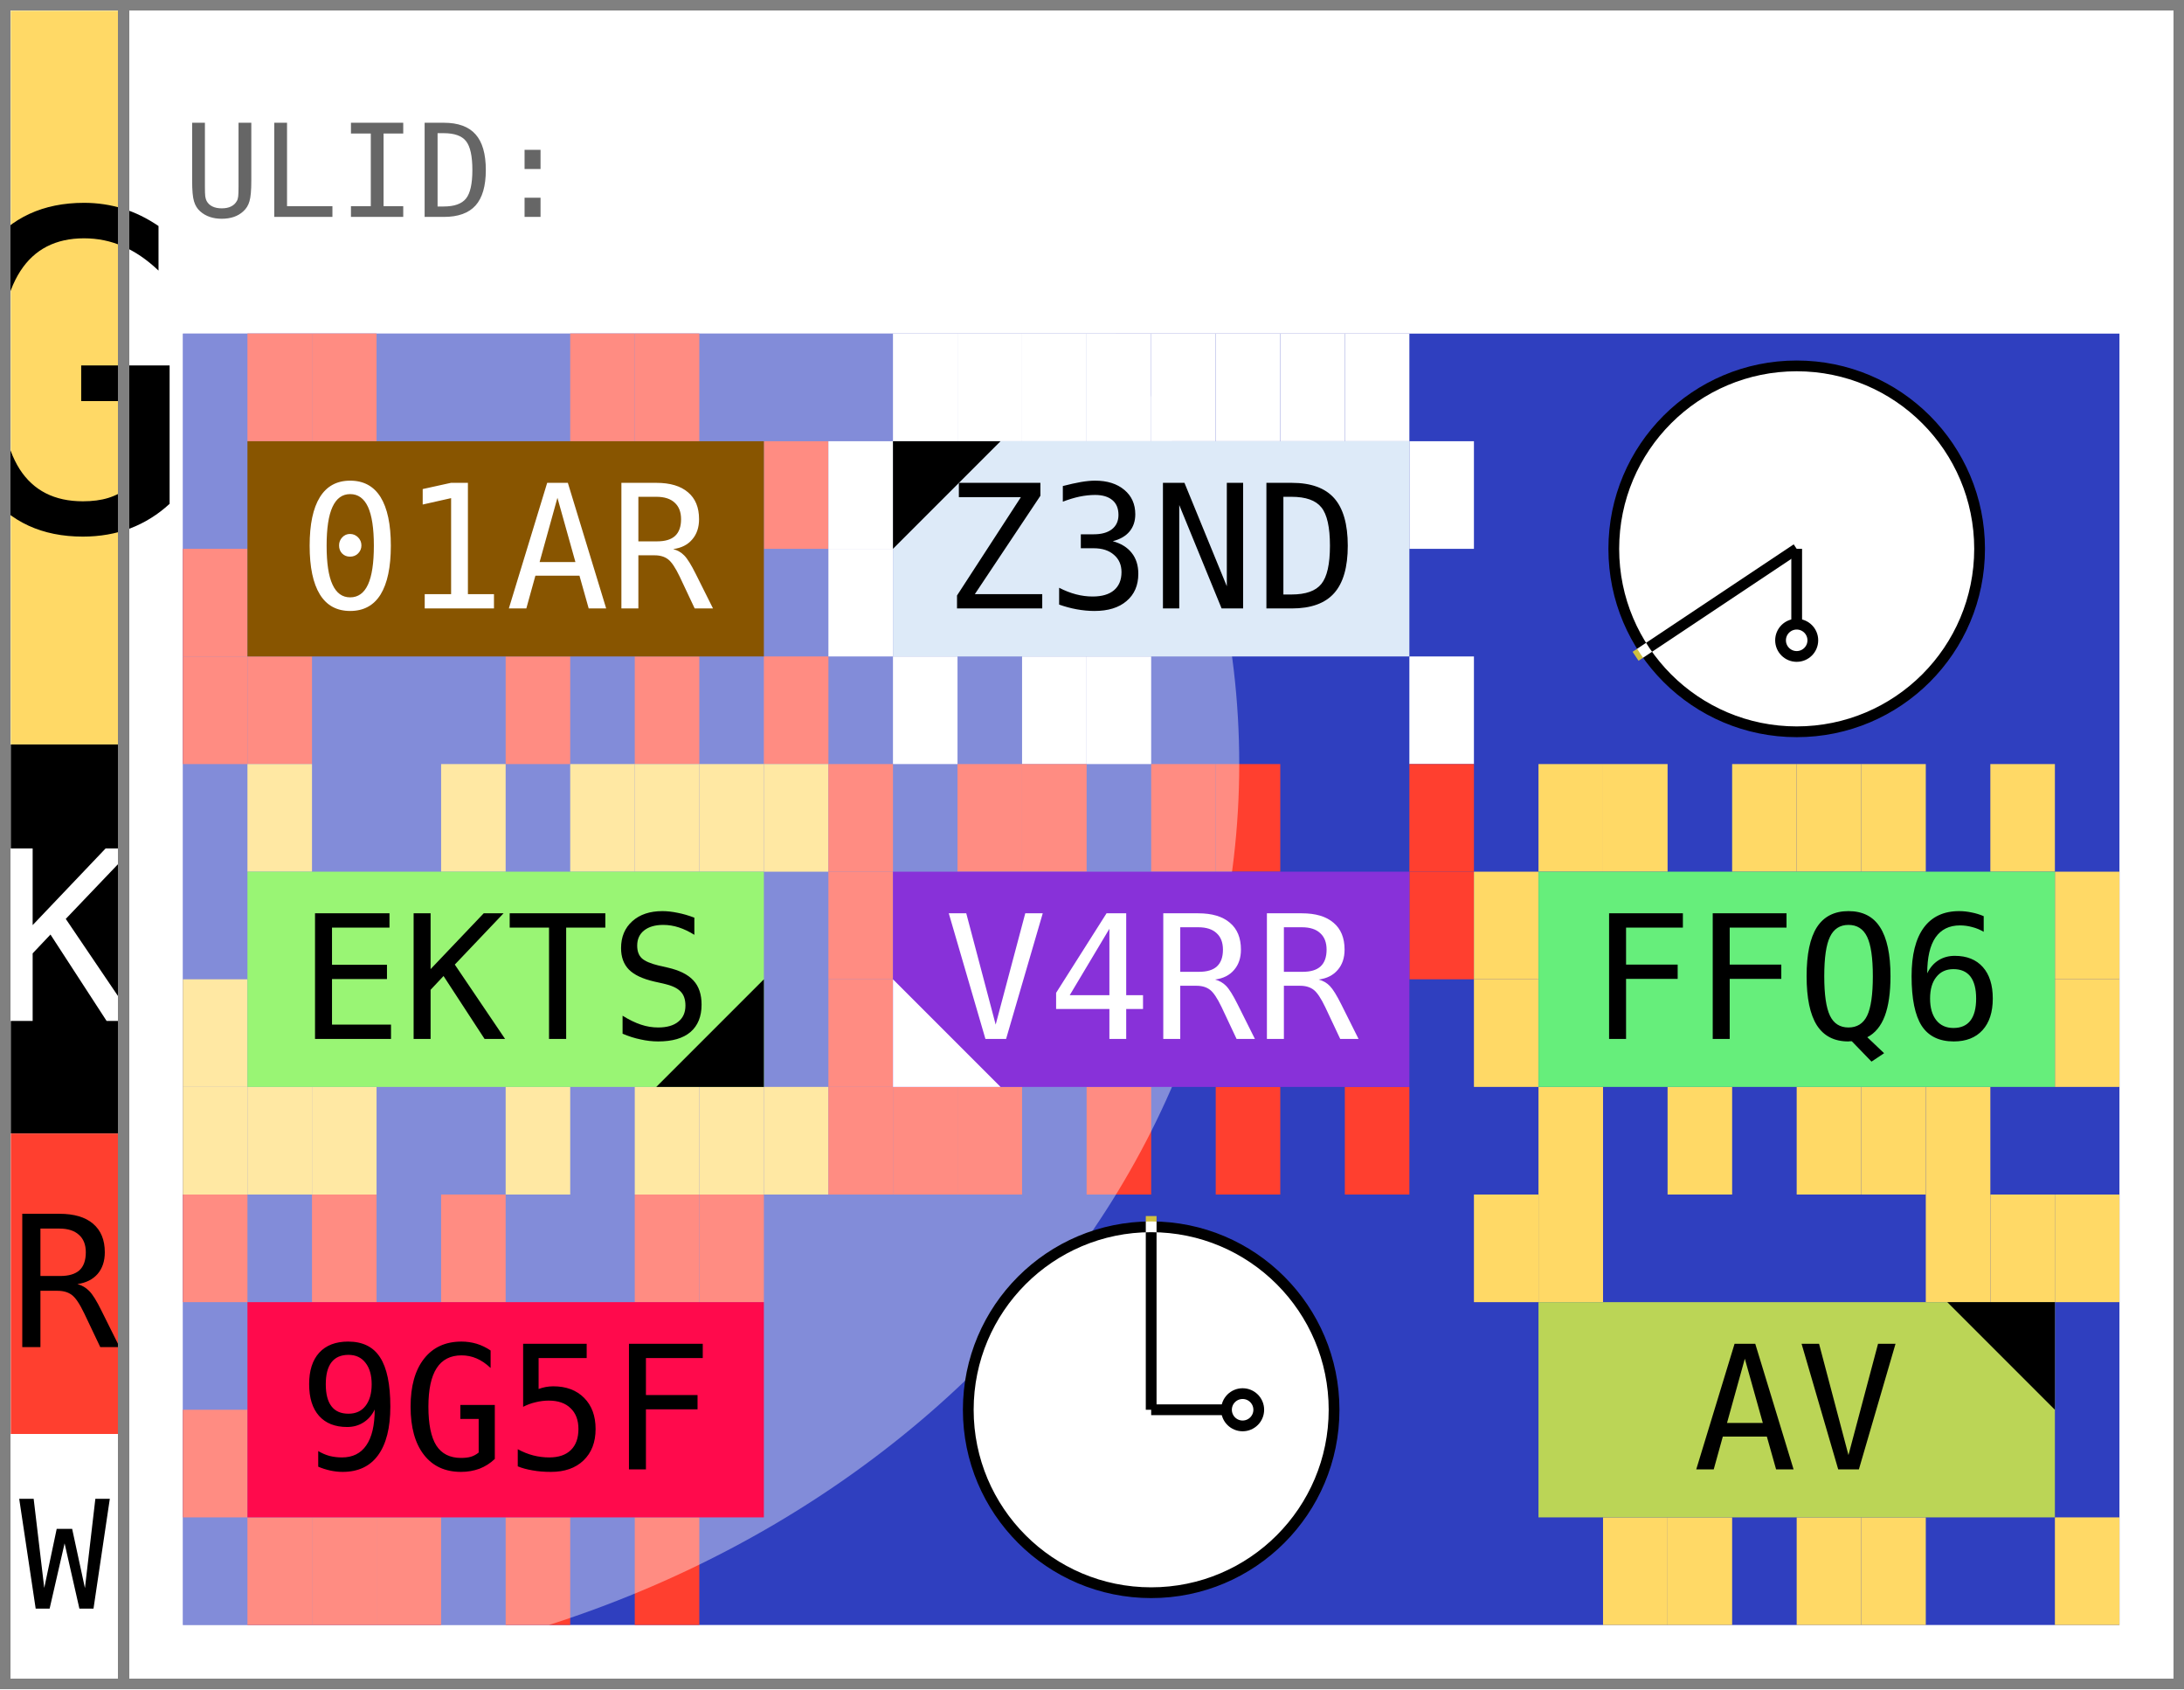
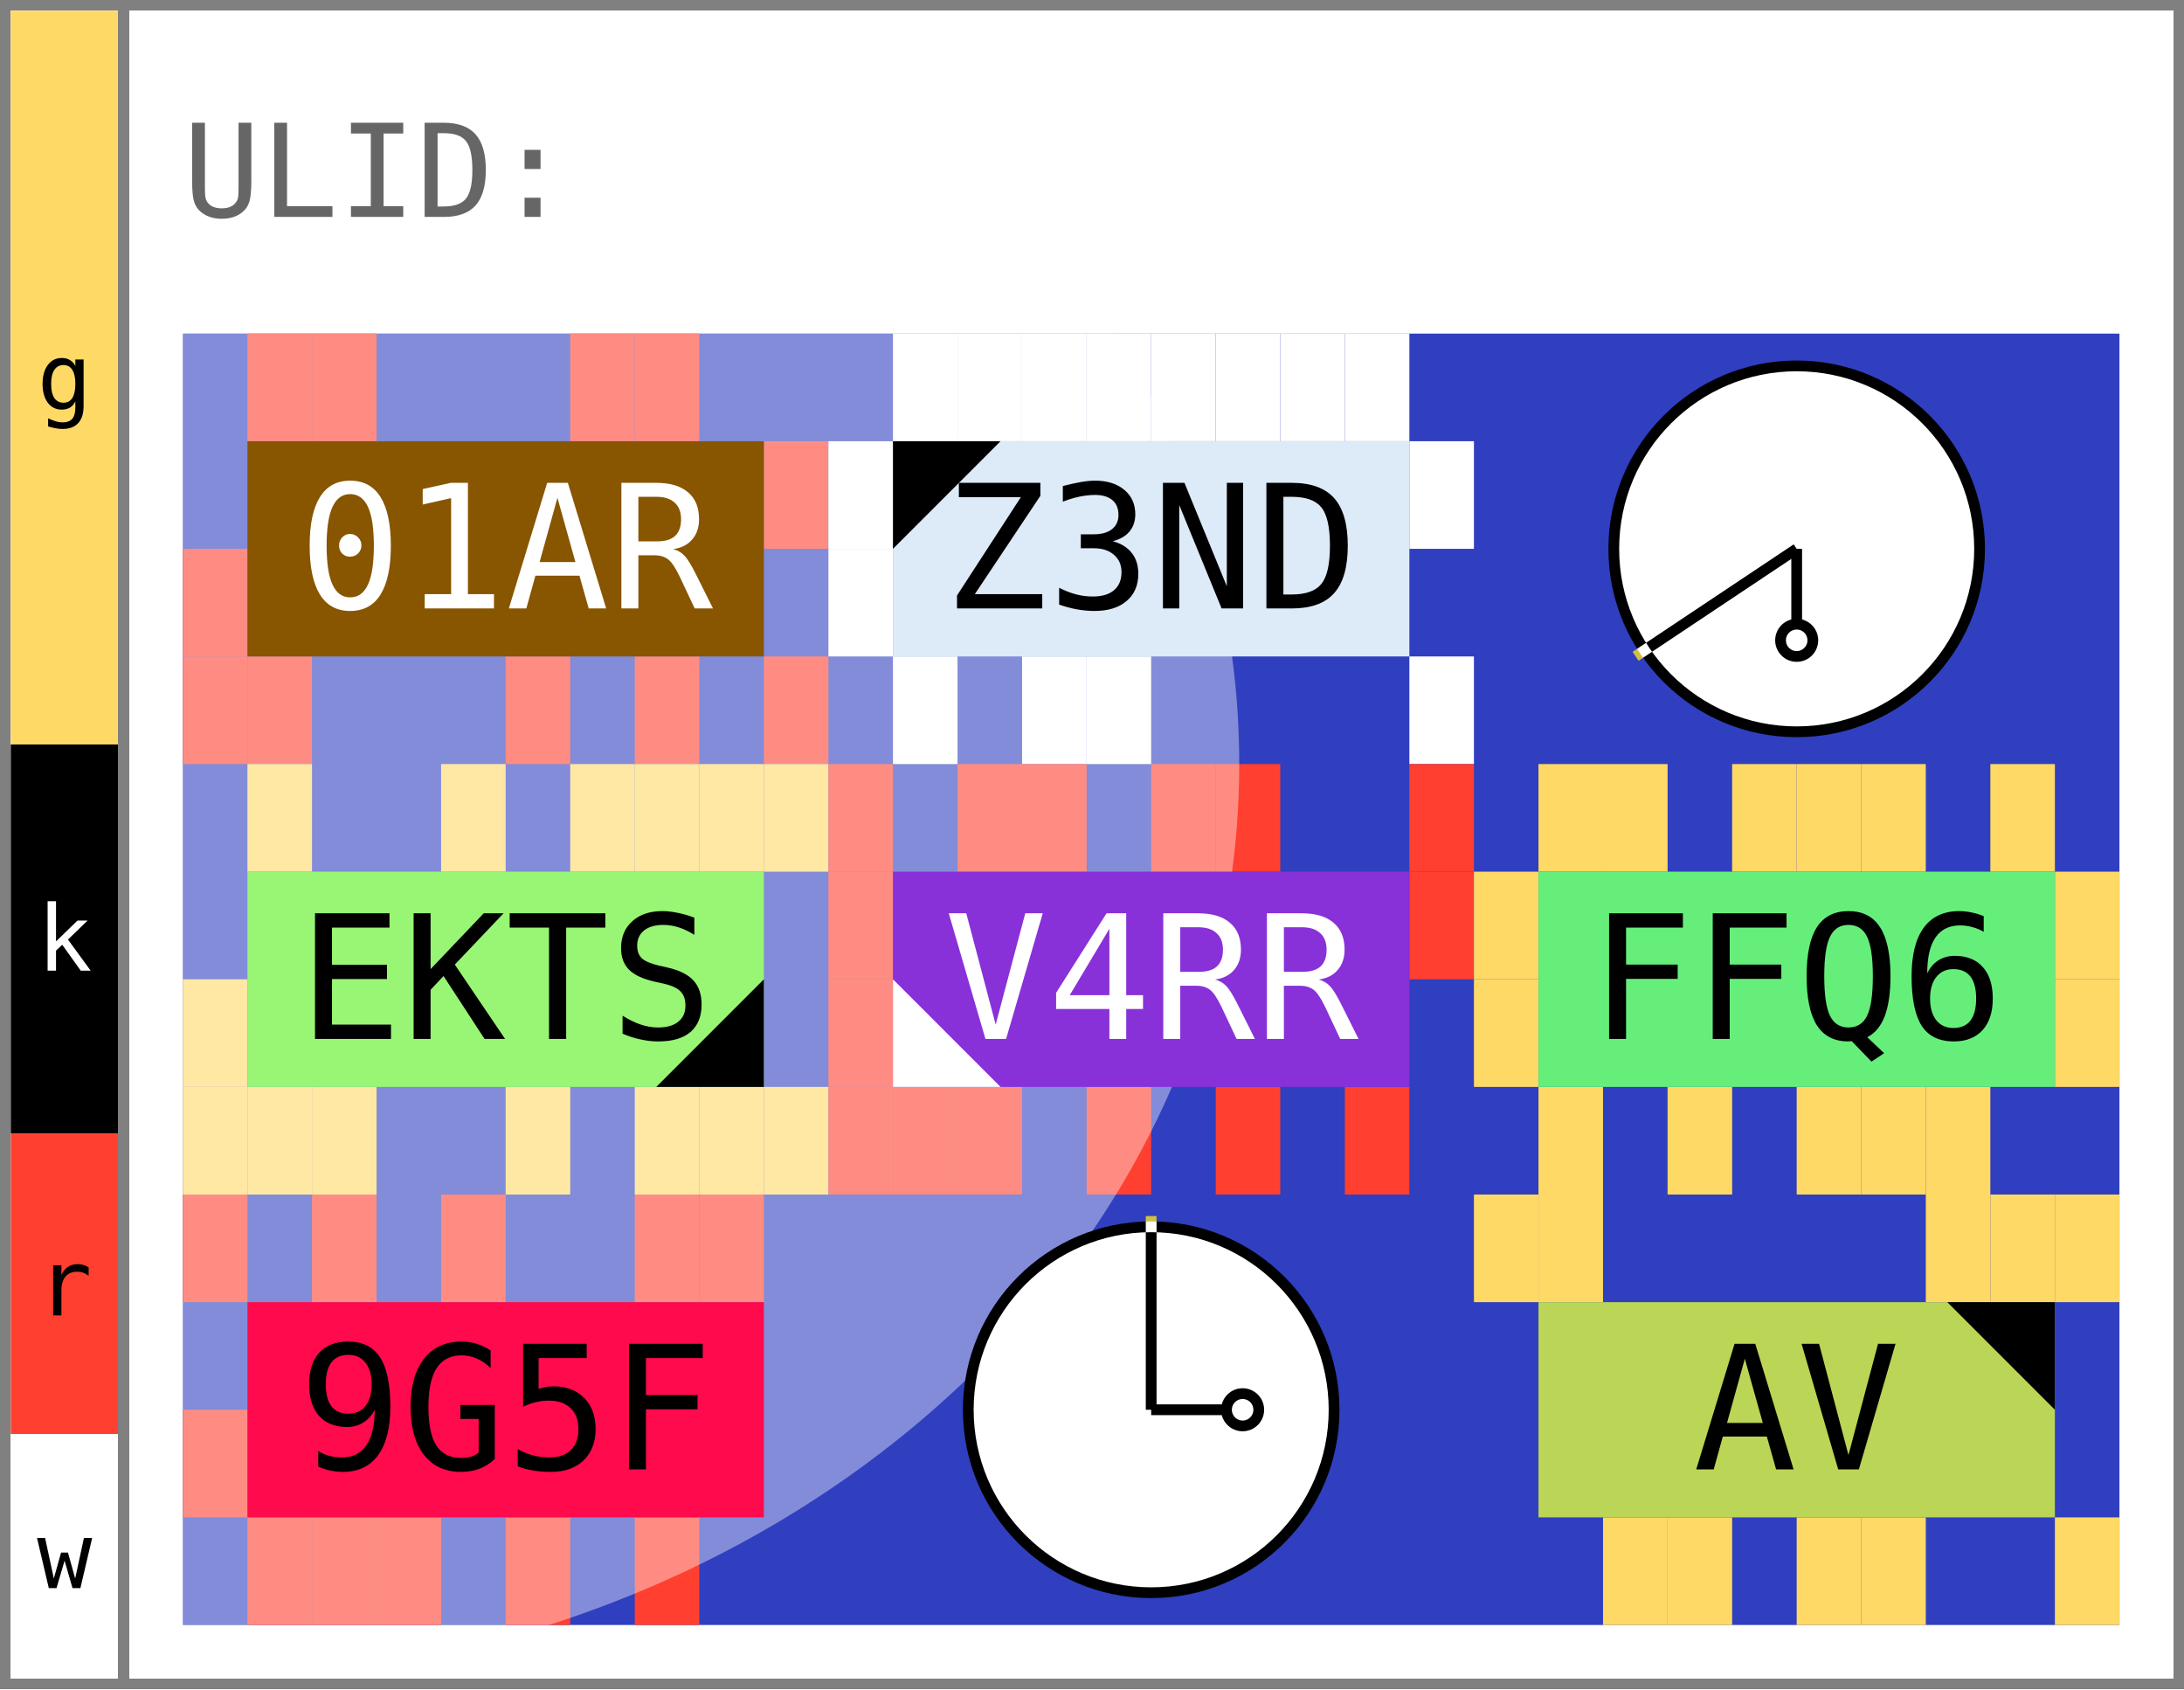
<svg xmlns="http://www.w3.org/2000/svg" width="203.0" height="157.0" viewBox="0 0 203.0 157.0" data-entviz-version="v5" data-input-bytes="26" data-cols="3" data-rows="3">
  <defs>
    <clipPath id="grid-clip-7154c6d615fe7973-3x3">
      <rect x="17.0" y="31.0" width="180.0" height="120.0" />
    </clipPath>
  </defs>
  <rect x="0" y="0" width="203.0" height="157.0" fill="#ffffff" />
  <g data-channel="grid">
    <rect x="17.0" y="31.0" width="180.0" height="120.0" fill="#2f3fbf" />
    <g>
      <rect x="23.0" y="31.0" width="6.0" height="10.0" fill="#ff3f2f" />
      <rect x="29.0" y="31.0" width="6.0" height="10.0" fill="#ff3f2f" />
      <rect x="53.0" y="31.0" width="6.0" height="10.0" fill="#ff3f2f" />
      <rect x="59.0" y="31.0" width="6.0" height="10.0" fill="#ff3f2f" />
      <rect x="71.0" y="41.0" width="6.0" height="10.0" fill="#ff3f2f" />
      <rect x="71.0" y="61.0" width="6.0" height="10.0" fill="#ff3f2f" />
      <rect x="59.0" y="61.0" width="6.0" height="10.0" fill="#ff3f2f" />
      <rect x="47.0" y="61.0" width="6.0" height="10.0" fill="#ff3f2f" />
      <rect x="23.0" y="61.0" width="6.0" height="10.0" fill="#ff3f2f" />
      <rect x="17.0" y="61.0" width="6.0" height="10.0" fill="#ff3f2f" />
      <rect x="17.0" y="51.0" width="6.0" height="10.0" fill="#ff3f2f" />
      <rect x="83.0" y="31.0" width="6.0" height="10.0" fill="#ffffff" />
      <rect x="89.0" y="31.0" width="6.0" height="10.0" fill="#ffffff" />
      <rect x="95.0" y="31.0" width="6.0" height="10.0" fill="#ffffff" />
      <rect x="101.0" y="31.0" width="6.0" height="10.0" fill="#ffffff" />
      <rect x="107.0" y="31.0" width="6.0" height="10.0" fill="#ffffff" />
      <rect x="113.0" y="31.0" width="6.0" height="10.0" fill="#ffffff" />
      <rect x="119.0" y="31.0" width="6.0" height="10.0" fill="#ffffff" />
      <rect x="125.0" y="31.0" width="6.0" height="10.0" fill="#ffffff" />
      <rect x="131.0" y="41.0" width="6.0" height="10.0" fill="#ffffff" />
      <rect x="131.0" y="61.0" width="6.0" height="10.0" fill="#ffffff" />
      <rect x="101.0" y="61.0" width="6.0" height="10.0" fill="#ffffff" />
      <rect x="95.0" y="61.0" width="6.0" height="10.0" fill="#ffffff" />
      <rect x="83.0" y="61.0" width="6.0" height="10.0" fill="#ffffff" />
      <rect x="77.0" y="51.0" width="6.0" height="10.0" fill="#ffffff" />
      <rect x="77.0" y="41.0" width="6.0" height="10.0" fill="#ffffff" />
      <rect x="23.0" y="71.0" width="6.0" height="10.0" fill="#ffd966" />
      <rect x="41.0" y="71.0" width="6.0" height="10.0" fill="#ffd966" />
      <rect x="53.0" y="71.0" width="6.0" height="10.0" fill="#ffd966" />
      <rect x="59.0" y="71.0" width="6.0" height="10.0" fill="#ffd966" />
      <rect x="65.0" y="71.0" width="6.0" height="10.0" fill="#ffd966" />
      <rect x="71.0" y="71.0" width="6.0" height="10.0" fill="#ffd966" />
      <rect x="71.0" y="101.0" width="6.0" height="10.0" fill="#ffd966" />
      <rect x="65.0" y="101.0" width="6.0" height="10.0" fill="#ffd966" />
      <rect x="59.0" y="101.0" width="6.0" height="10.0" fill="#ffd966" />
      <rect x="47.0" y="101.0" width="6.0" height="10.0" fill="#ffd966" />
      <rect x="29.0" y="101.0" width="6.0" height="10.0" fill="#ffd966" />
      <rect x="23.0" y="101.0" width="6.0" height="10.0" fill="#ffd966" />
      <rect x="17.0" y="101.0" width="6.0" height="10.0" fill="#ffd966" />
      <rect x="17.0" y="91.0" width="6.0" height="10.0" fill="#ffd966" />
      <rect x="77.0" y="71.0" width="6.0" height="10.0" fill="#ff3f2f" />
      <rect x="89.0" y="71.0" width="6.0" height="10.0" fill="#ff3f2f" />
      <rect x="95.0" y="71.0" width="6.0" height="10.0" fill="#ff3f2f" />
      <rect x="107.0" y="71.0" width="6.0" height="10.0" fill="#ff3f2f" />
      <rect x="113.0" y="71.0" width="6.0" height="10.0" fill="#ff3f2f" />
      <rect x="131.0" y="71.0" width="6.0" height="10.0" fill="#ff3f2f" />
      <rect x="131.0" y="81.0" width="6.0" height="10.0" fill="#ff3f2f" />
      <rect x="125.0" y="101.0" width="6.0" height="10.0" fill="#ff3f2f" />
      <rect x="113.0" y="101.0" width="6.0" height="10.0" fill="#ff3f2f" />
      <rect x="101.0" y="101.0" width="6.0" height="10.0" fill="#ff3f2f" />
      <rect x="89.0" y="101.0" width="6.0" height="10.0" fill="#ff3f2f" />
      <rect x="83.0" y="101.0" width="6.0" height="10.0" fill="#ff3f2f" />
      <rect x="77.0" y="101.0" width="6.0" height="10.0" fill="#ff3f2f" />
      <rect x="77.0" y="91.0" width="6.0" height="10.0" fill="#ff3f2f" />
      <rect x="77.0" y="81.0" width="6.0" height="10.0" fill="#ff3f2f" />
      <rect x="143.0" y="71.0" width="6.0" height="10.0" fill="#ffd966" />
      <rect x="149.0" y="71.0" width="6.0" height="10.0" fill="#ffd966" />
      <rect x="161.0" y="71.0" width="6.0" height="10.0" fill="#ffd966" />
      <rect x="167.0" y="71.0" width="6.0" height="10.0" fill="#ffd966" />
      <rect x="173.0" y="71.0" width="6.0" height="10.0" fill="#ffd966" />
      <rect x="185.0" y="71.0" width="6.0" height="10.0" fill="#ffd966" />
      <rect x="191.0" y="81.0" width="6.0" height="10.0" fill="#ffd966" />
      <rect x="191.0" y="91.0" width="6.0" height="10.0" fill="#ffd966" />
      <rect x="179.0" y="101.0" width="6.0" height="10.0" fill="#ffd966" />
      <rect x="173.0" y="101.0" width="6.0" height="10.0" fill="#ffd966" />
      <rect x="167.0" y="101.0" width="6.0" height="10.0" fill="#ffd966" />
      <rect x="155.0" y="101.0" width="6.0" height="10.0" fill="#ffd966" />
      <rect x="143.0" y="101.0" width="6.0" height="10.0" fill="#ffd966" />
      <rect x="137.0" y="91.0" width="6.0" height="10.0" fill="#ffd966" />
      <rect x="137.0" y="81.0" width="6.0" height="10.0" fill="#ffd966" />
      <rect x="17.0" y="111.0" width="6.0" height="10.0" fill="#ff3f2f" />
      <rect x="29.0" y="111.0" width="6.0" height="10.0" fill="#ff3f2f" />
      <rect x="41.0" y="111.0" width="6.0" height="10.0" fill="#ff3f2f" />
      <rect x="59.0" y="111.0" width="6.0" height="10.0" fill="#ff3f2f" />
      <rect x="65.0" y="111.0" width="6.0" height="10.0" fill="#ff3f2f" />
      <rect x="59.0" y="141.0" width="6.0" height="10.0" fill="#ff3f2f" />
      <rect x="47.0" y="141.0" width="6.0" height="10.0" fill="#ff3f2f" />
      <rect x="35.0" y="141.0" width="6.0" height="10.0" fill="#ff3f2f" />
      <rect x="29.0" y="141.0" width="6.0" height="10.0" fill="#ff3f2f" />
      <rect x="23.0" y="141.0" width="6.0" height="10.0" fill="#ff3f2f" />
      <rect x="17.0" y="131.0" width="6.0" height="10.0" fill="#ff3f2f" />
      <rect x="137.0" y="111.0" width="6.0" height="10.0" fill="#ffd966" />
      <rect x="143.0" y="111.0" width="6.0" height="10.0" fill="#ffd966" />
      <rect x="179.0" y="111.0" width="6.0" height="10.0" fill="#ffd966" />
      <rect x="185.0" y="111.0" width="6.0" height="10.0" fill="#ffd966" />
      <rect x="191.0" y="111.0" width="6.0" height="10.0" fill="#ffd966" />
      <rect x="191.0" y="141.0" width="6.0" height="10.0" fill="#ffd966" />
      <rect x="173.0" y="141.0" width="6.0" height="10.0" fill="#ffd966" />
      <rect x="167.0" y="141.0" width="6.0" height="10.0" fill="#ffd966" />
      <rect x="155.0" y="141.0" width="6.0" height="10.0" fill="#ffd966" />
      <rect x="149.0" y="141.0" width="6.0" height="10.0" fill="#ffd966" />
    </g>
    <g clip-path="url(#grid-clip-7154c6d615fe7973-3x3)" data-channel="ellipse" data-ellipse-anchor-x="17.0" data-ellipse-anchor-y="71.0" data-ellipse-rx="98.18629362155326" data-ellipse-ry="85.25600615009698" data-ellipse-rotation-deg="0.0">
      <ellipse cx="17.0" cy="71.0" rx="98.186" ry="85.256" transform="rotate(0.0 17.0 71.0)" fill="#ffffff" fill-opacity="0.4" />
    </g>
    <g>
      <g data-channel="cell" data-cell-index="0" data-cell-row="0" data-cell-col="0">
        <rect x="23.0" y="41.0" width="48.0" height="20.0" fill="#885500" />
        <text x="47.0" y="51.0" fill="#ffffff" style="font-family: &quot;DejaVu Sans Mono&quot;, &quot;Consolas&quot;, &quot;Menlo&quot;, &quot;Liberation Mono&quot;, monospace; font-size: 16.0px;" text-anchor="middle" dominant-baseline="central">01AR</text>
      </g>
      <g data-channel="cell" data-cell-index="1" data-cell-row="0" data-cell-col="1" data-cell-quartile="1">
        <rect x="83.0" y="41.0" width="48.0" height="20.0" fill="#ddeaf8" />
        <text x="107.0" y="51.0" fill="#000000" style="font-family: &quot;DejaVu Sans Mono&quot;, &quot;Consolas&quot;, &quot;Menlo&quot;, &quot;Liberation Mono&quot;, monospace; font-size: 16.0px;" text-anchor="middle" dominant-baseline="central">Z3ND</text>
        <polygon points="83.0,41.0 93.0,41.0 83.0,51.0" fill="#000000" />
      </g>
      <g data-channel="cell" data-cell-index="2" data-cell-row="0" data-cell-col="2" data-cell-blank="true" data-cell-blank-marker="true">
        <circle cx="167.0" cy="51.0" r="17.0" fill="#ffffff" stroke="#000000" stroke-width="1" />
        <line x1="167.0" y1="51.0" x2="152.023" y2="60.985" stroke="#ffffff" style="mix-blend-mode: difference" stroke-width="1" />
        <line x1="167.0" y1="51.0" x2="167.0" y2="59.5" stroke="#000000" stroke-width="1" />
        <circle cx="167.0" cy="59.5" r="1.5" fill="#ffffff" stroke="#000000" stroke-width="1" />
      </g>
      <g data-channel="cell" data-cell-index="3" data-cell-row="1" data-cell-col="0" data-cell-quartile="3">
        <rect x="23.0" y="81.0" width="48.0" height="20.0" fill="#99f574" />
        <text x="47.0" y="91.0" fill="#000000" style="font-family: &quot;DejaVu Sans Mono&quot;, &quot;Consolas&quot;, &quot;Menlo&quot;, &quot;Liberation Mono&quot;, monospace; font-size: 16.0px;" text-anchor="middle" dominant-baseline="central">EKTS</text>
        <polygon points="71.0,101.0 71.0,91.0 61.0,101.0" fill="#000000" />
      </g>
      <g data-channel="cell" data-cell-index="4" data-cell-row="1" data-cell-col="1" data-cell-quartile="4">
        <rect x="83.0" y="81.0" width="48.0" height="20.0" fill="#8831d9" />
        <text x="107.0" y="91.0" fill="#ffffff" style="font-family: &quot;DejaVu Sans Mono&quot;, &quot;Consolas&quot;, &quot;Menlo&quot;, &quot;Liberation Mono&quot;, monospace; font-size: 16.0px;" text-anchor="middle" dominant-baseline="central">V4RR</text>
        <polygon points="83.0,101.0 83.0,91.0 93.0,101.0" fill="#ffffff" />
      </g>
      <g data-channel="cell" data-cell-index="5" data-cell-row="1" data-cell-col="2">
        <rect x="143.0" y="81.0" width="48.0" height="20.0" fill="#66ee7b" />
        <text x="167.0" y="91.0" fill="#000000" style="font-family: &quot;DejaVu Sans Mono&quot;, &quot;Consolas&quot;, &quot;Menlo&quot;, &quot;Liberation Mono&quot;, monospace; font-size: 16.0px;" text-anchor="middle" dominant-baseline="central">FFQ6</text>
      </g>
      <g data-channel="cell" data-cell-index="6" data-cell-row="2" data-cell-col="0">
        <rect x="23.0" y="121.0" width="48.0" height="20.0" fill="#ff0a4c" />
        <text x="47.0" y="131.0" fill="#000000" style="font-family: &quot;DejaVu Sans Mono&quot;, &quot;Consolas&quot;, &quot;Menlo&quot;, &quot;Liberation Mono&quot;, monospace; font-size: 16.0px;" text-anchor="middle" dominant-baseline="central">9G5F</text>
      </g>
      <g data-channel="cell" data-cell-index="7" data-cell-row="2" data-cell-col="1" data-cell-blank="true" data-cell-blank-marker="true">
        <circle cx="107.0" cy="131.0" r="17.0" fill="#ffffff" stroke="#000000" stroke-width="1" />
        <line x1="107.0" y1="131.0" x2="107.0" y2="113.0" stroke="#ffffff" style="mix-blend-mode: difference" stroke-width="1" />
        <line x1="107.0" y1="131.0" x2="115.5" y2="131.0" stroke="#000000" stroke-width="1" />
        <circle cx="115.5" cy="131.0" r="1.5" fill="#ffffff" stroke="#000000" stroke-width="1" />
      </g>
      <g data-channel="cell" data-cell-index="8" data-cell-row="2" data-cell-col="2" data-cell-quartile="2">
        <rect x="143.0" y="121.0" width="48.0" height="20.0" fill="#bbd556" />
        <text x="167.0" y="131.0" fill="#000000" style="font-family: &quot;DejaVu Sans Mono&quot;, &quot;Consolas&quot;, &quot;Menlo&quot;, &quot;Liberation Mono&quot;, monospace; font-size: 16.0px;" text-anchor="middle" dominant-baseline="central">AV</text>
        <polygon points="191.0,121.0 181.0,121.0 191.0,131.0" fill="#000000" />
      </g>
    </g>
  </g>
  <g data-channel="color-bar">
    <g data-color-bar-rank="0" data-color-bar-band="G">
      <rect x="1" y="1" width="10.0" height="68.178" fill="#ffd966" />
-       <text x="6.0" y="35.089" fill="#000000" style="font-family: &quot;DejaVu Sans Mono&quot;, &quot;Consolas&quot;, &quot;Menlo&quot;, &quot;Liberation Mono&quot;, monospace; font-size: 41px;" text-anchor="middle" dominant-baseline="central" data-color-bar-letter="true">G</text>
+       <text x="6.0" y="35.089" fill="#000000" style="font-family: &quot;DejaVu Sans Mono&quot;, &quot;Consolas&quot;, &quot;Menlo&quot;, &quot;Liberation Mono&quot;, monospace; font-size: 8.5px;" text-anchor="middle" dominant-baseline="central" data-color-bar-letter="true">g</text>
    </g>
    <g data-color-bar-rank="1" data-color-bar-band="K">
      <rect x="1" y="69.178" width="10.0" height="36.151" fill="#000000" />
-       <text x="6.0" y="87.253" fill="#ffffff" style="font-family: &quot;DejaVu Sans Mono&quot;, &quot;Consolas&quot;, &quot;Menlo&quot;, &quot;Liberation Mono&quot;, monospace; font-size: 22px;" text-anchor="middle" dominant-baseline="central" data-color-bar-letter="true">K</text>
+       <text x="6.0" y="87.253" fill="#ffffff" style="font-family: &quot;DejaVu Sans Mono&quot;, &quot;Consolas&quot;, &quot;Menlo&quot;, &quot;Liberation Mono&quot;, monospace; font-size: 8.5px;" text-anchor="middle" dominant-baseline="central" data-color-bar-letter="true">k</text>
    </g>
    <g data-color-bar-rank="2" data-color-bar-band="R">
      <rect x="1" y="105.329" width="10.0" height="27.926" fill="#ff3f2f" />
-       <text x="6.0" y="119.292" fill="#000000" style="font-family: &quot;DejaVu Sans Mono&quot;, &quot;Consolas&quot;, &quot;Menlo&quot;, &quot;Liberation Mono&quot;, monospace; font-size: 17px;" text-anchor="middle" dominant-baseline="central" data-color-bar-letter="true">R</text>
+       <text x="6.0" y="119.292" fill="#000000" style="font-family: &quot;DejaVu Sans Mono&quot;, &quot;Consolas&quot;, &quot;Menlo&quot;, &quot;Liberation Mono&quot;, monospace; font-size: 8.5px;" text-anchor="middle" dominant-baseline="central" data-color-bar-letter="true">r</text>
    </g>
    <g data-color-bar-rank="3" data-color-bar-band="W">
      <rect x="1" y="133.254" width="10.0" height="22.746" fill="#ffffff" />
-       <text x="6.0" y="144.627" fill="#000000" style="font-family: &quot;DejaVu Sans Mono&quot;, &quot;Consolas&quot;, &quot;Menlo&quot;, &quot;Liberation Mono&quot;, monospace; font-size: 14px;" text-anchor="middle" dominant-baseline="central" data-color-bar-letter="true">W</text>
+       <text x="6.0" y="144.627" fill="#000000" style="font-family: &quot;DejaVu Sans Mono&quot;, &quot;Consolas&quot;, &quot;Menlo&quot;, &quot;Liberation Mono&quot;, monospace; font-size: 8.5px;" text-anchor="middle" dominant-baseline="central" data-color-bar-letter="true">w</text>
    </g>
  </g>
  <g data-channel="label-top">
    <text x="17.0" y="16.0" fill="#666666" style="font-family: &quot;DejaVu Sans Mono&quot;, &quot;Consolas&quot;, &quot;Menlo&quot;, &quot;Liberation Mono&quot;, monospace; font-size: 12.0px;" dominant-baseline="central">ULID:</text>
  </g>
  <line x1="0" y1="0.5" x2="203.0" y2="0.5" stroke="#808080" stroke-width="1" shape-rendering="crispEdges" />
  <line x1="202.5" y1="0" x2="202.5" y2="157.0" stroke="#808080" stroke-width="1" shape-rendering="crispEdges" />
  <line x1="0" y1="156.5" x2="203.0" y2="156.5" stroke="#808080" stroke-width="1" shape-rendering="crispEdges" />
  <line x1="0.5" y1="0" x2="0.5" y2="157.0" stroke="#808080" stroke-width="1" shape-rendering="crispEdges" />
  <line x1="11.5" y1="0" x2="11.5" y2="157.0" stroke="#808080" stroke-width="1" shape-rendering="crispEdges" />
</svg>
